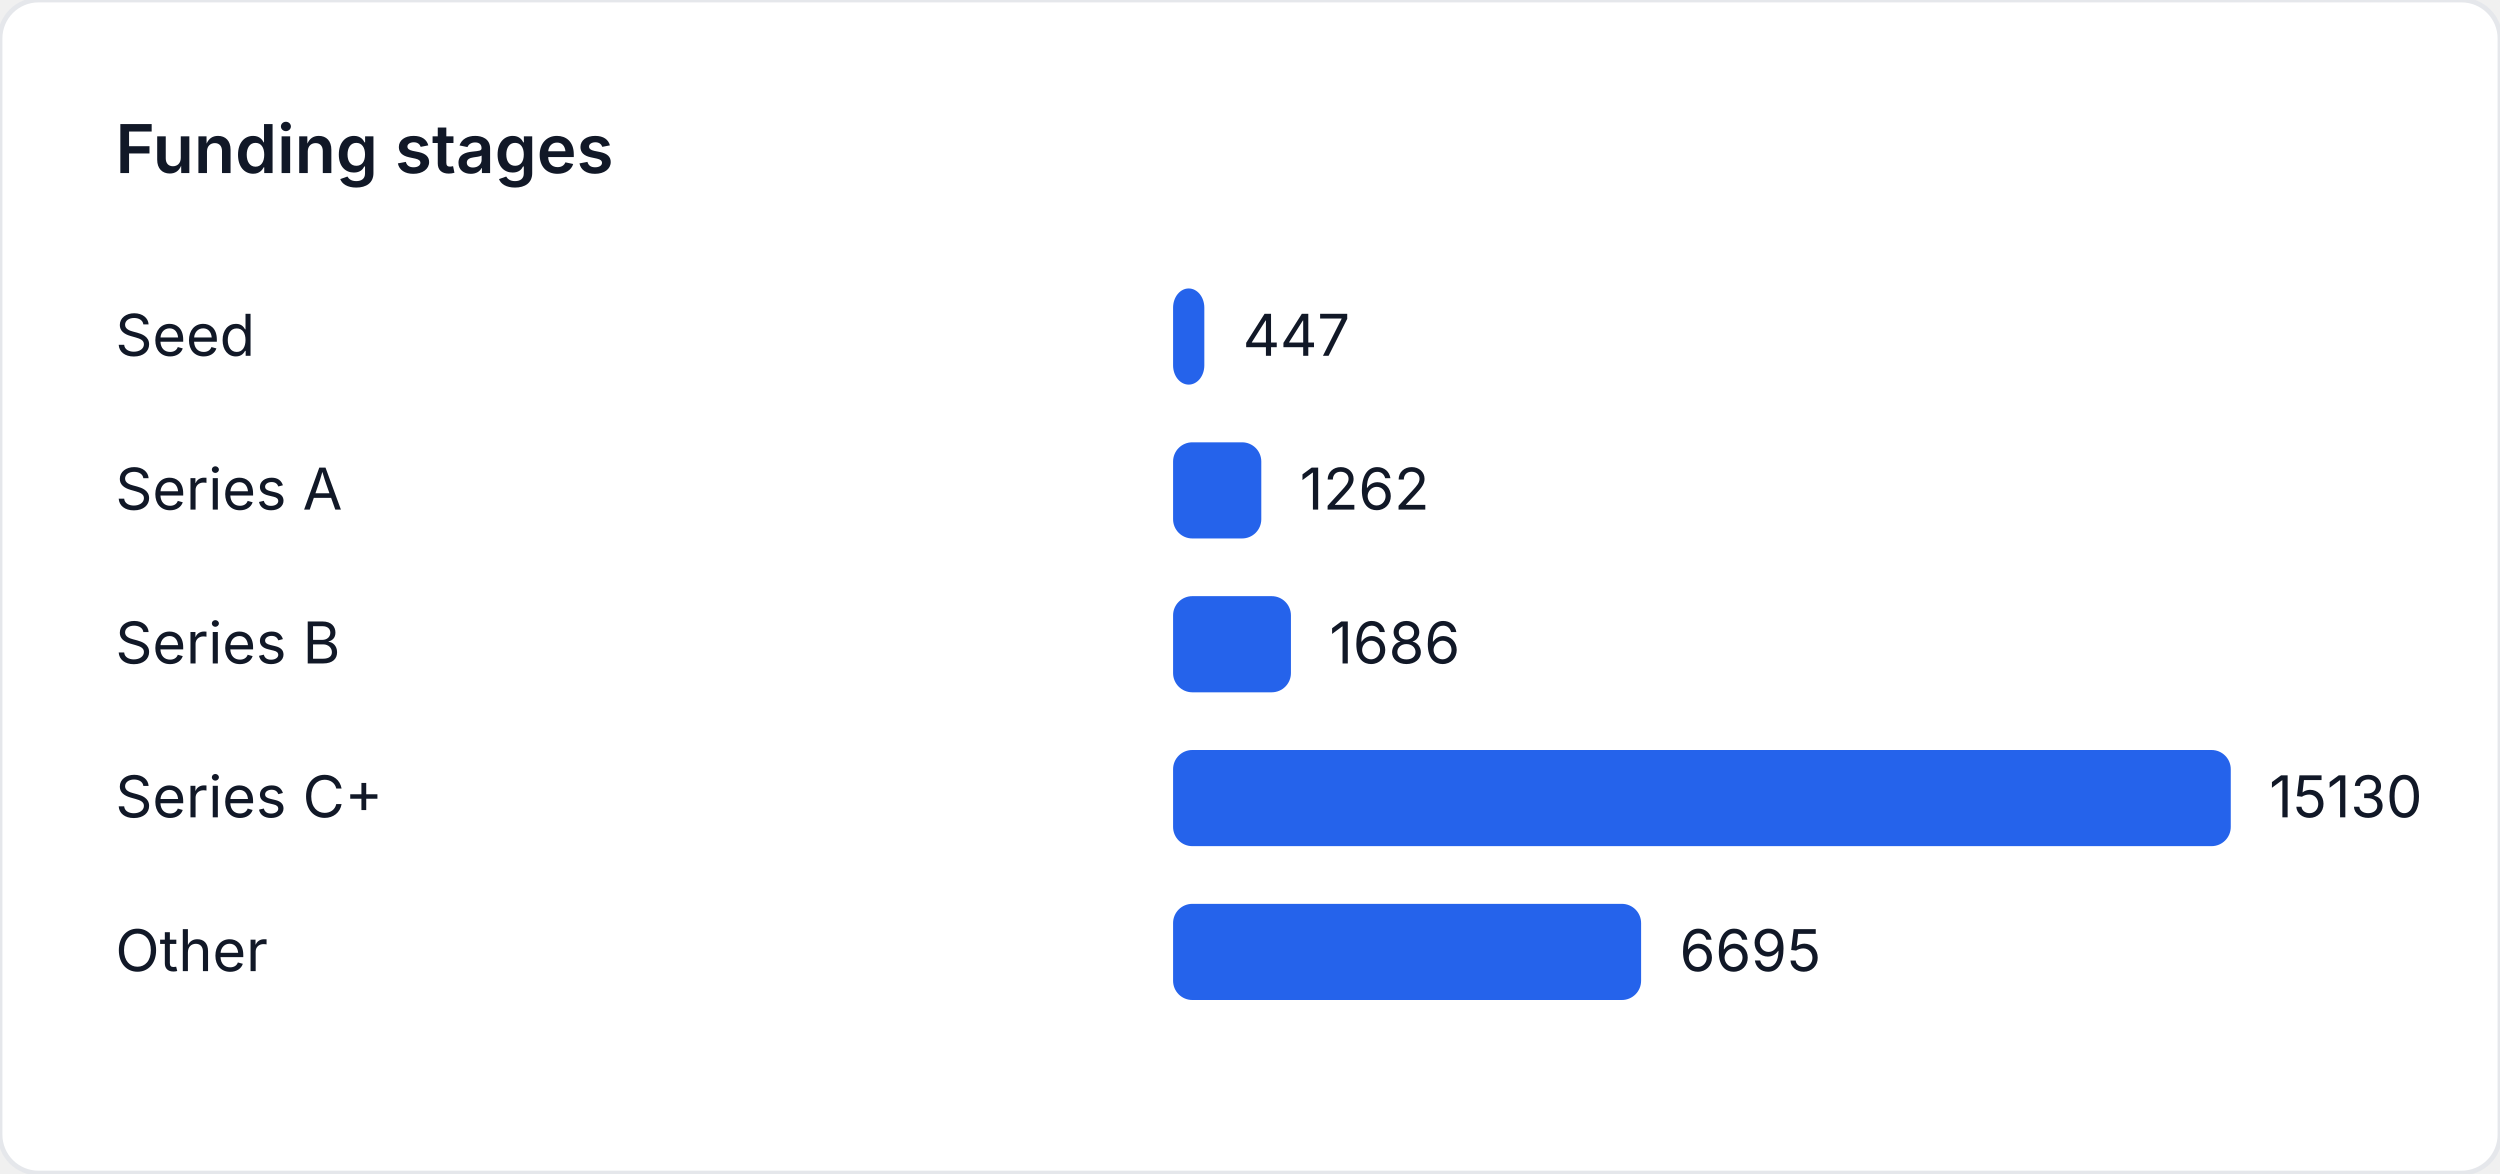
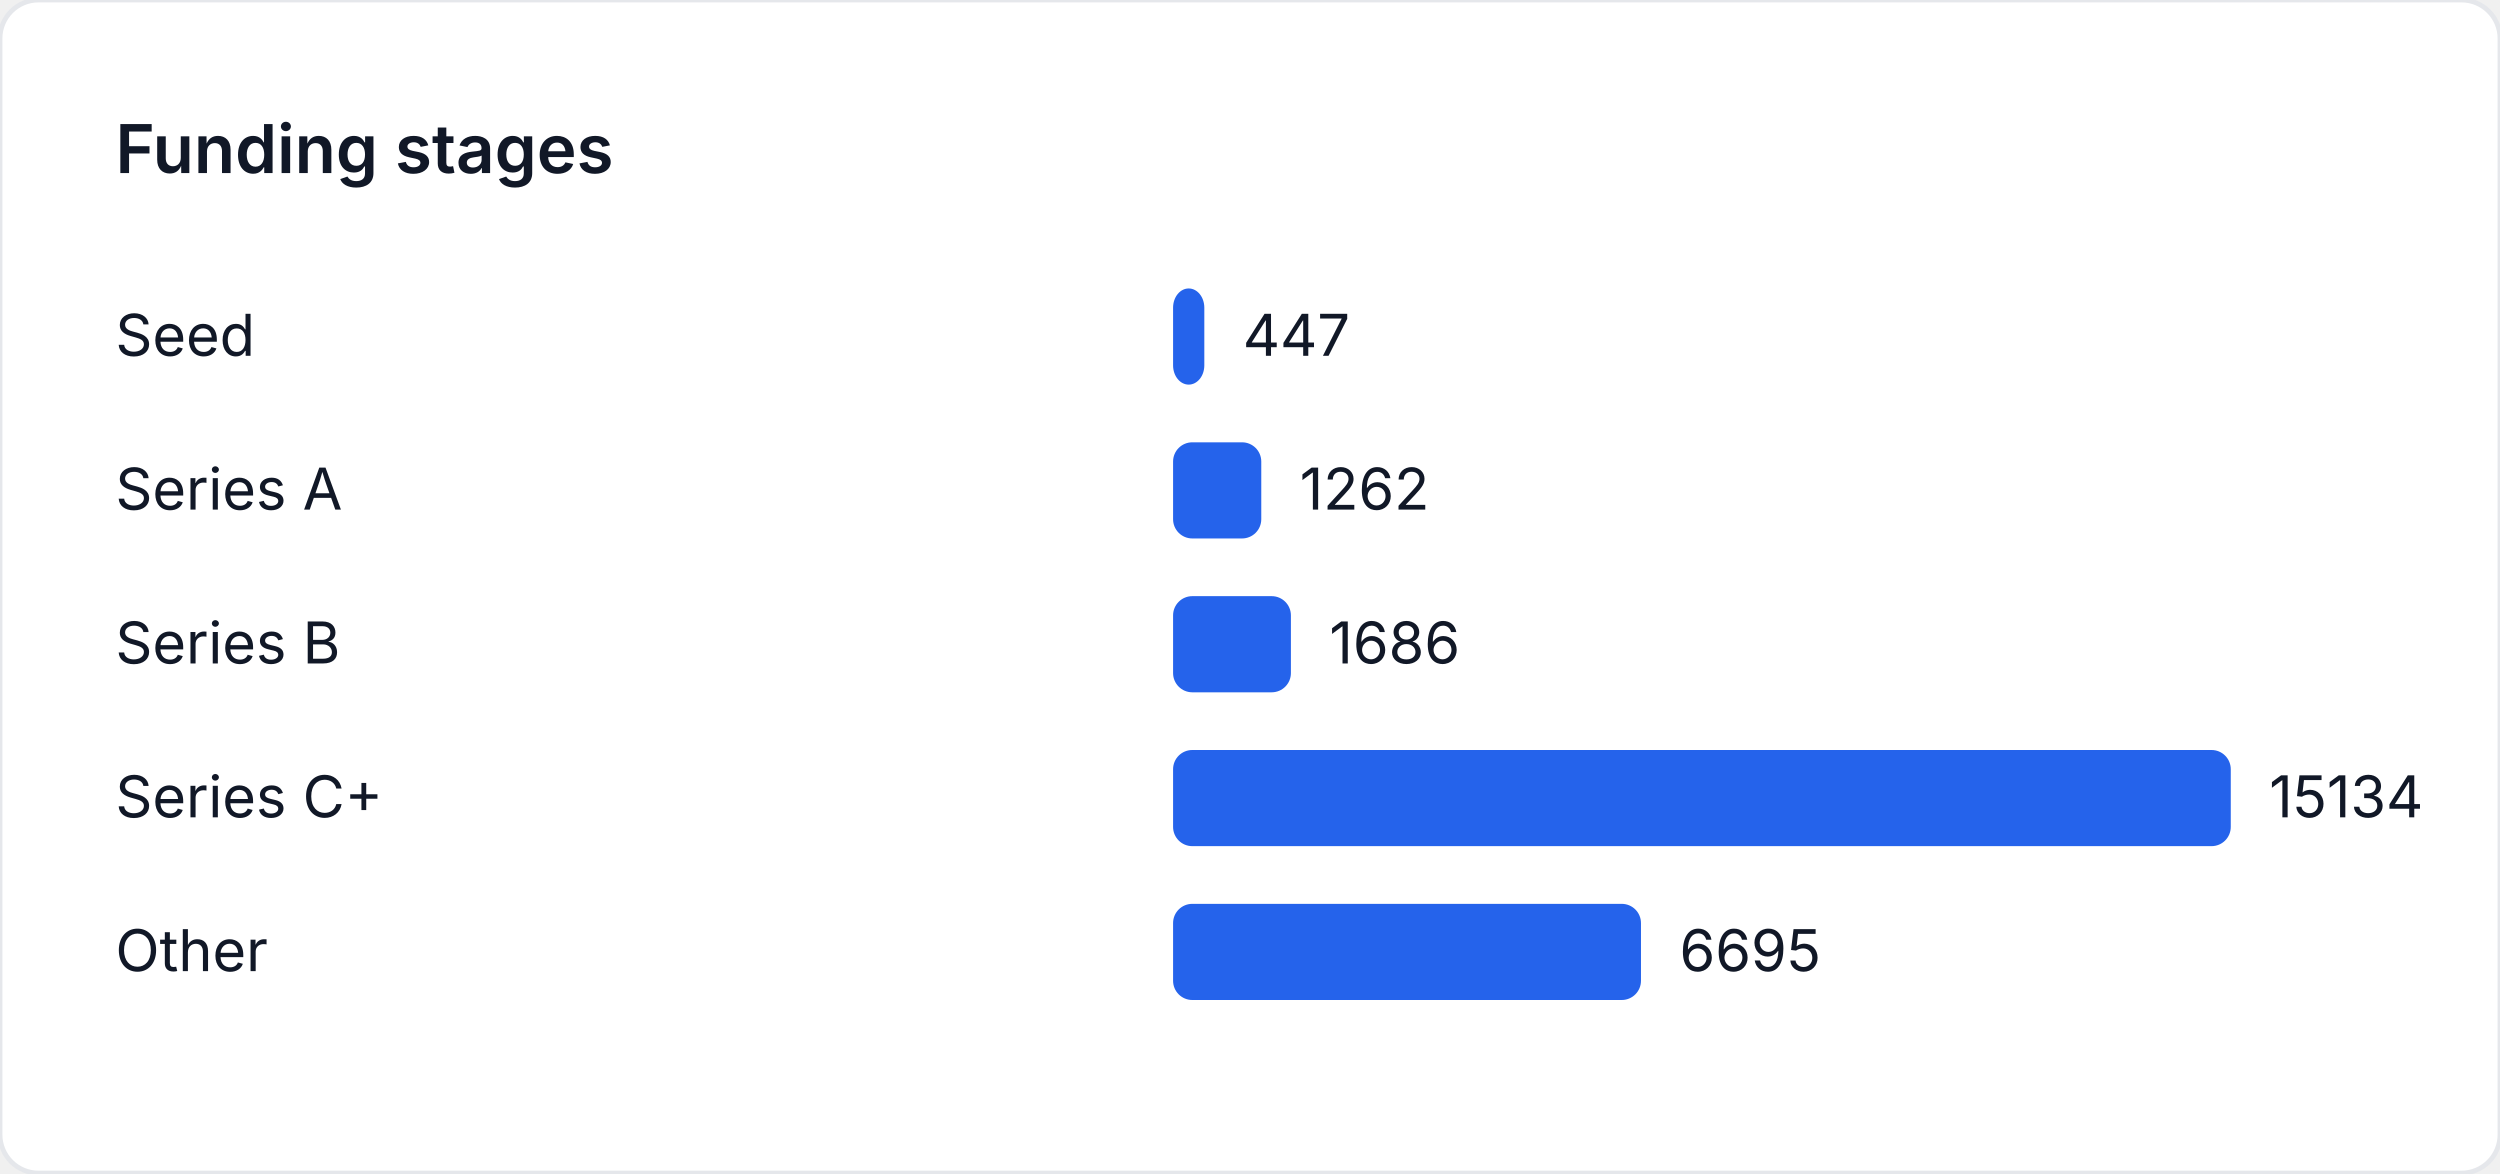
<svg xmlns="http://www.w3.org/2000/svg" width="520" height="244" viewBox="0 0 520 244" role="img" aria-label="Funding stages">
  <style>
    text { font-family: "Inter", "Segoe UI", sans-serif; font-size: 12px; fill: #111827; }
    .title { font-size: 14px; font-weight: 600; }
  </style>
  <rect width="520" height="244" fill="#ffffff" rx="8" ry="8" stroke="#e5e7eb" />
  <text class="title" x="24" y="36">Funding stages</text>
  <text x="24" y="74">Seed</text>
-   <rect x="244" y="60" width="6.5" height="20" fill="#2563eb" rx="4" />
-   <text x="258.5" y="74">447</text>
+   <rect x="244" y="60" width="6.498" height="20" fill="#2563eb" rx="4" />
+   <text x="258.498" y="74">447</text>
  <text x="24" y="106">Series A</text>
-   <rect x="244" y="92" width="18.35" height="20" fill="#2563eb" rx="4" />
-   <text x="270.35" y="106">1262</text>
+   <rect x="244" y="92" width="18.345" height="20" fill="#2563eb" rx="4" />
+   <text x="270.345" y="106">1262</text>
  <text x="24" y="138">Series B</text>
-   <rect x="244" y="124" width="24.516" height="20" fill="#2563eb" rx="4" />
-   <text x="276.516" y="138">1686</text>
+   <rect x="244" y="124" width="24.509" height="20" fill="#2563eb" rx="4" />
+   <text x="276.509" y="138">1686</text>
  <text x="24" y="170">Series C+</text>
  <rect x="244" y="156" width="220" height="20" fill="#2563eb" rx="4" />
-   <text x="472" y="170">15130</text>
+   <text x="472" y="170">15134</text>
  <text x="24" y="202">Other</text>
-   <rect x="244" y="188" width="97.35" height="20" fill="#2563eb" rx="4" />
-   <text x="349.35" y="202">6695</text>
+   <rect x="244" y="188" width="97.324" height="20" fill="#2563eb" rx="4" />
+   <text x="349.324" y="202">6695</text>
</svg>
